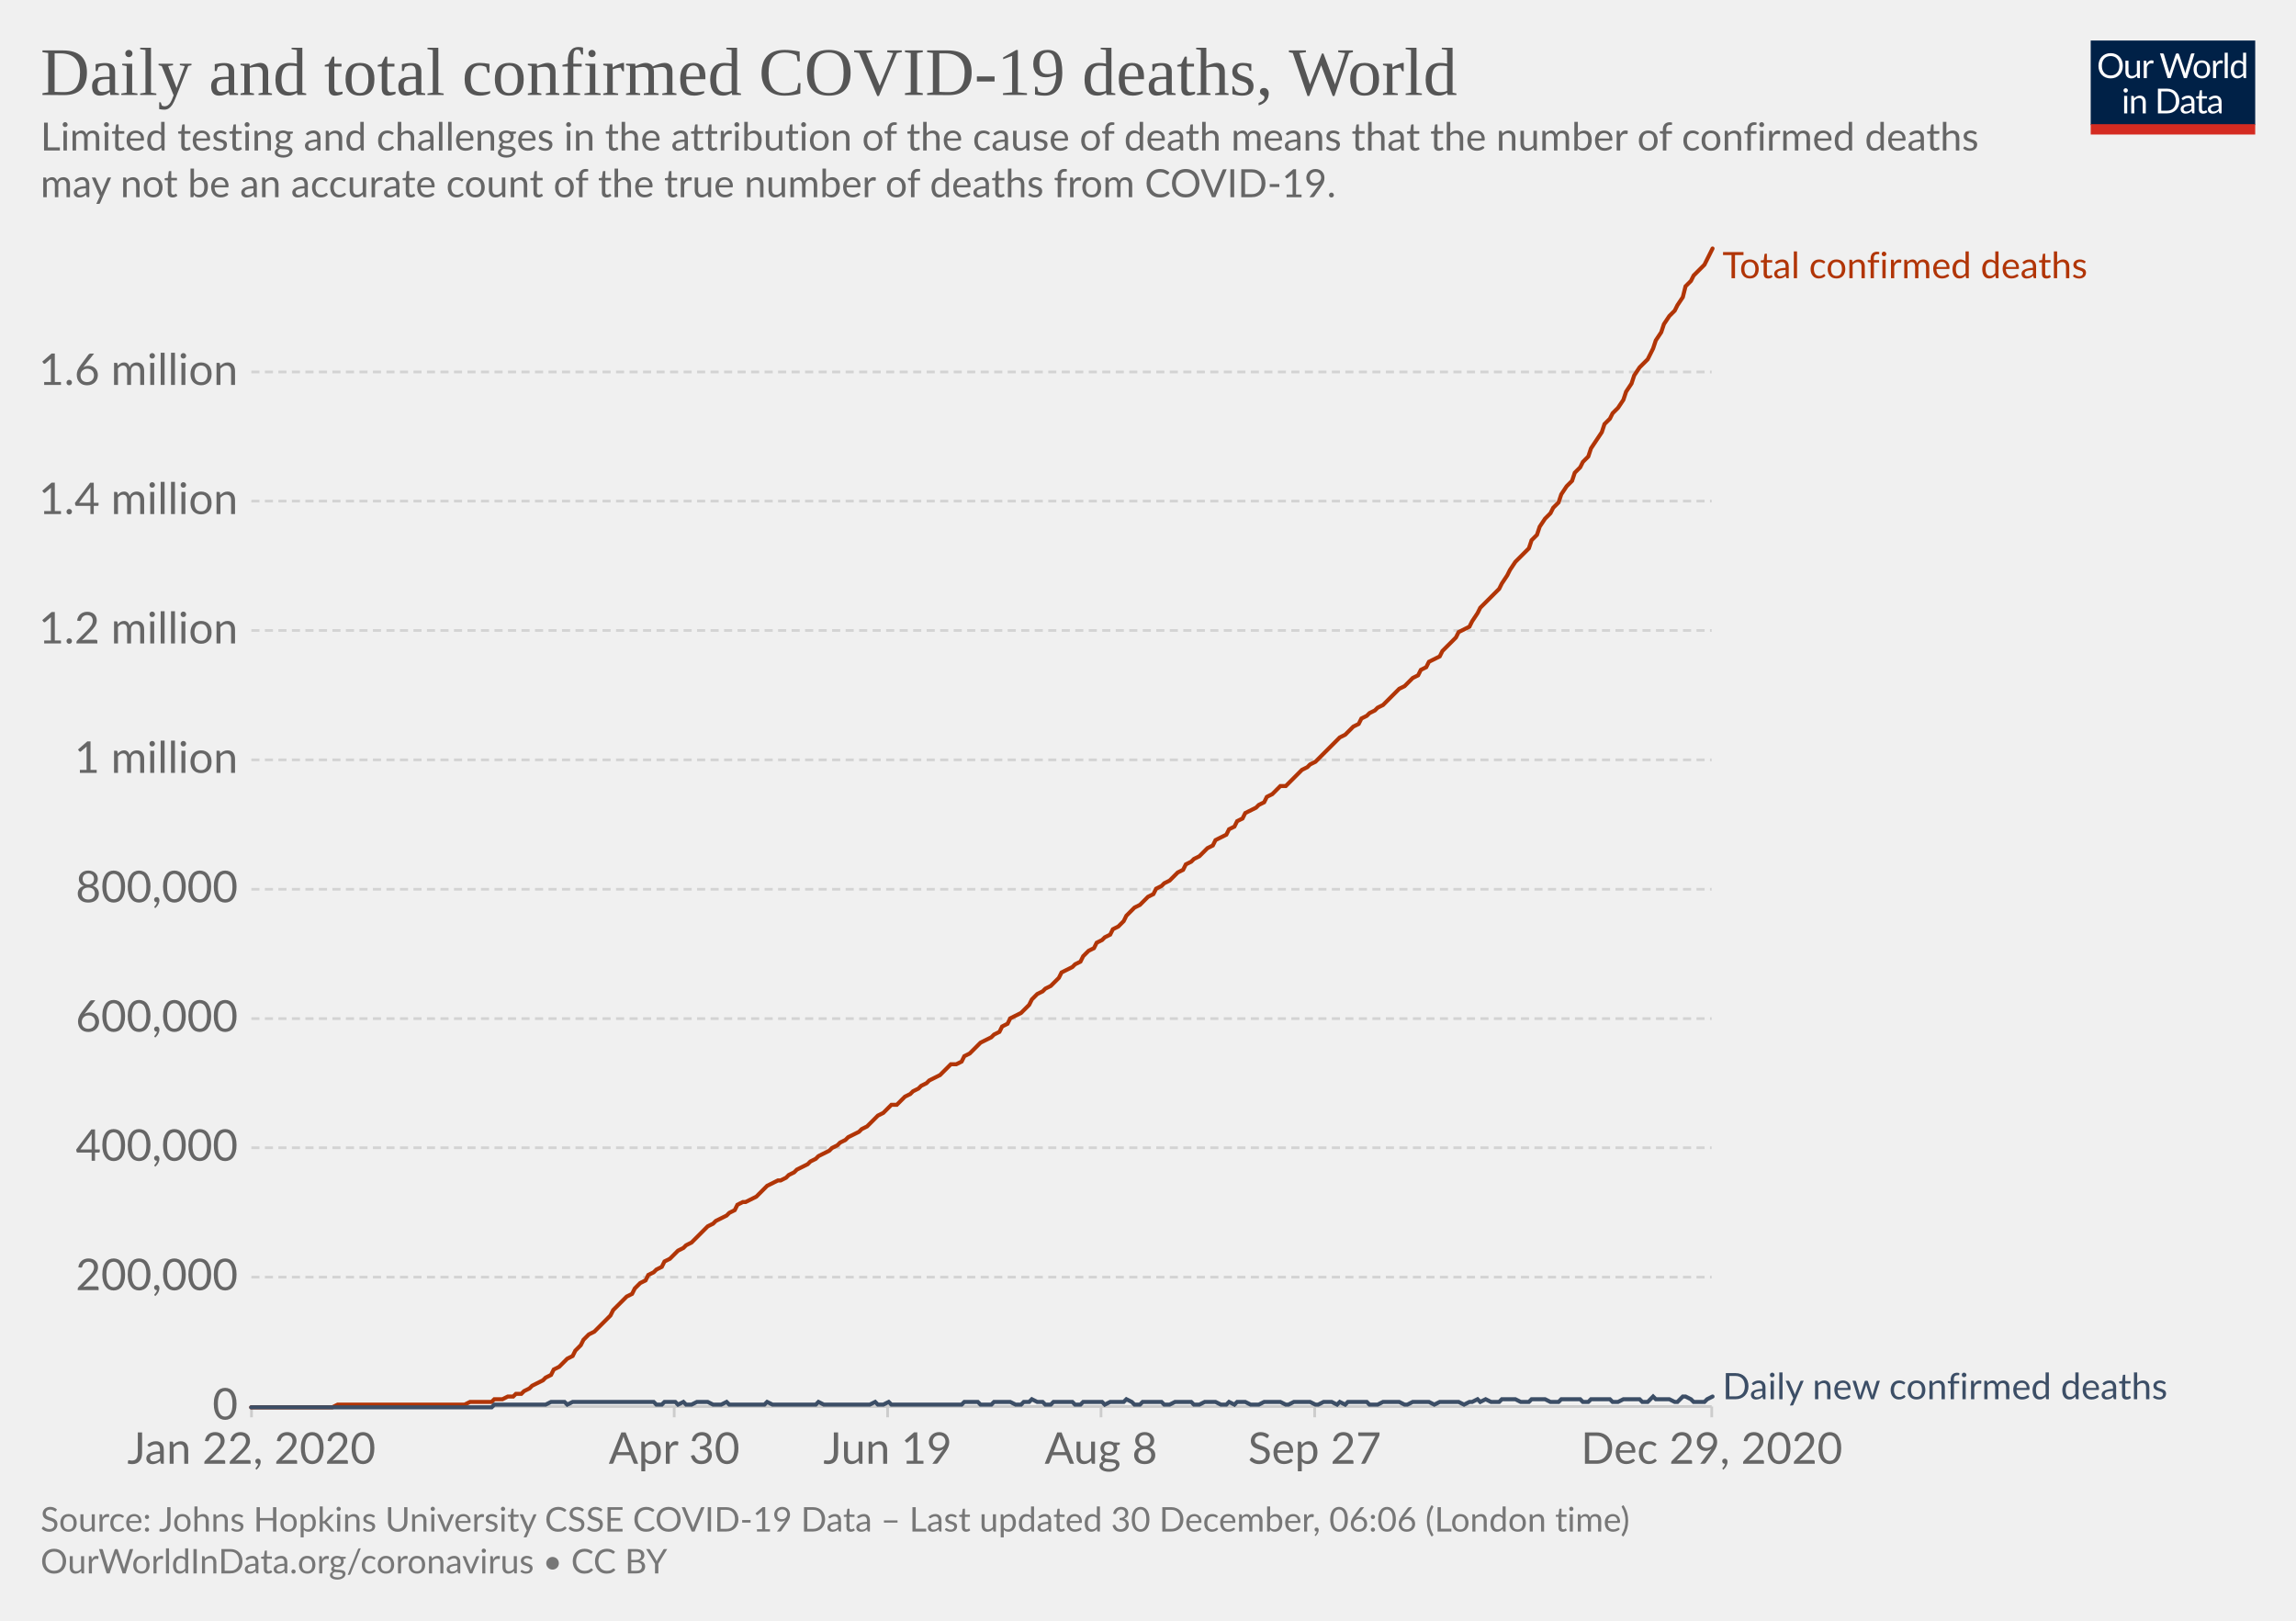
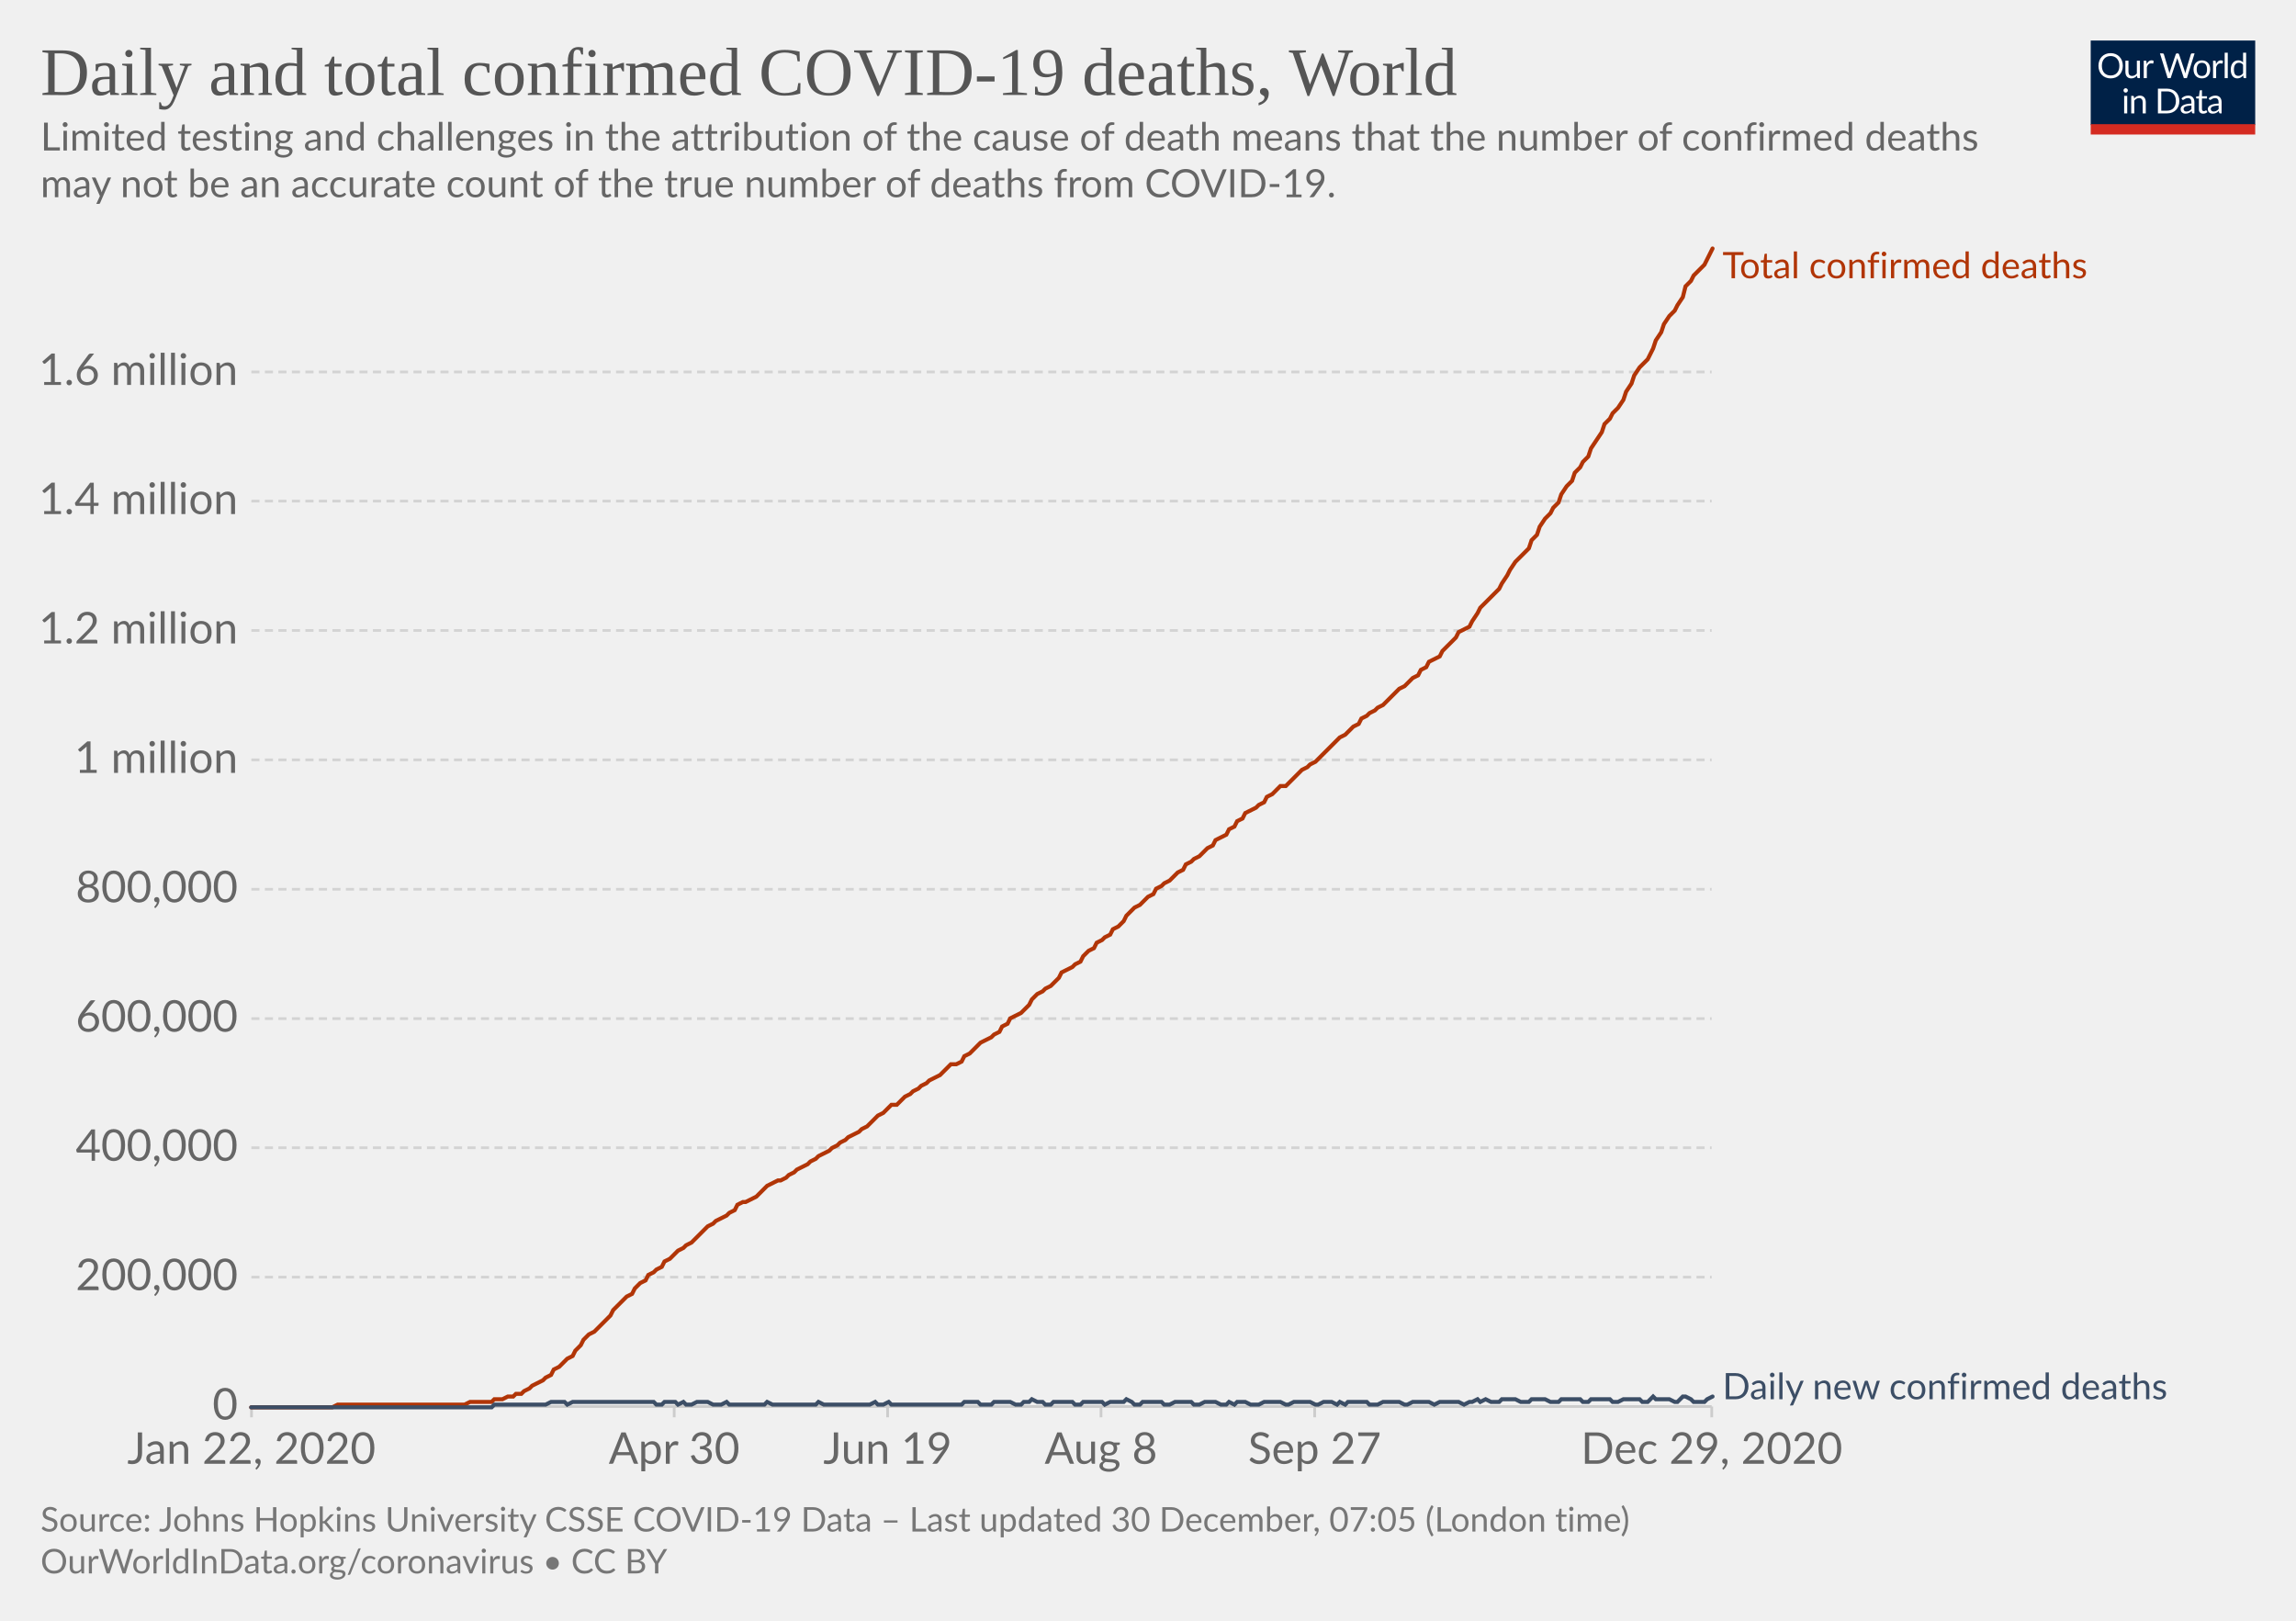
<svg xmlns="http://www.w3.org/2000/svg" version="1.1" style="background-color:#fff;-webkit-font-smoothing:antialiased" width="850" height="600" viewBox="0 0 850 600" font-family="Lato,'Helvetica Neue',Helvetica,Arial,sans-serif" font-size="18" text-rendering="optimizeLegibility">
  <g class="HeaderView">
    <g transform="matrix(.29 0 0 .29 774 15)">
      <svg width="210" height="120" viewBox="0 0 210 120" fill="none">
        <g clip-path="url(#clip0)">
          <path d="M0 0h210v107.89H0V0z" fill="#002147" />
          <path d="M40.98 32.25c0 2.36-.38 4.53-1.12 6.51a14.26 14.26 0 01-8.1 8.4c-1.9.78-4.02 1.17-6.34 1.17a16.6 16.6 0 01-6.33-1.17 14.31 14.31 0 01-8.08-8.4 18.29 18.29 0 01-1.12-6.51c0-2.36.38-4.53 1.12-6.5a14.32 14.32 0 018.07-8.44c1.92-.8 4.03-1.19 6.34-1.19 2.32 0 4.43.4 6.34 1.19 1.92.8 3.56 1.9 4.93 3.34a14.87 14.87 0 013.17 5.1 18.1 18.1 0 011.12 6.5zm-4.38 0c0-1.94-.26-3.68-.8-5.22a10.91 10.91 0 00-2.24-3.89 9.68 9.68 0 00-3.52-2.46 11.95 11.95 0 00-4.62-.86c-1.68 0-3.21.28-4.6.86a9.88 9.88 0 00-3.54 2.46 10.91 10.91 0 00-2.24 3.9c-.53 1.53-.8 3.27-.8 5.2 0 1.94.27 3.68.8 5.22a11.17 11.17 0 002.24 3.9 10.01 10.01 0 003.55 2.44c1.38.56 2.9.83 4.6.83 1.7 0 3.24-.27 4.61-.83a9.8 9.8 0 003.52-2.44 11.17 11.17 0 002.25-3.9c.53-1.54.8-3.28.8-5.21zm26.22-6.54V48H60.5c-.56 0-.9-.27-1.05-.81l-.31-2.4a12.45 12.45 0 01-3.26 2.6c-1.2.64-2.58.96-4.13.96-1.22 0-2.3-.2-3.24-.6a6.52 6.52 0 01-2.33-1.7 7.37 7.37 0 01-1.43-2.67c-.3-1.04-.46-2.2-.46-3.45V25.7h3.91v14.22c0 1.68.38 2.99 1.15 3.91.77.93 1.96 1.39 3.54 1.39 1.16 0 2.24-.27 3.23-.82a10.42 10.42 0 002.8-2.28V25.7h3.91zm8.61 4.47a9.94 9.94 0 012.6-3.56 5.64 5.64 0 013.76-1.3c.47 0 .92.05 1.34.15.44.1.83.27 1.17.49l-.3 2.92c-.09.37-.3.55-.66.55-.2 0-.5-.04-.9-.13a6.21 6.21 0 00-3.24.18c-.54.2-1.03.5-1.47.92-.42.4-.81.9-1.17 1.5-.33.58-.64 1.26-.92 2.02V48H67.7V25.71h2.25c.42 0 .72.08.88.25.16.16.27.44.33.83l.26 3.39zm61.16-13.7L122.75 48h-3.82l-7.99-24.05a21.95 21.95 0 01-.42-1.58 38.36 38.36 0 01-.44 1.58L102.05 48h-3.83L88.4 16.47h3.54c.38 0 .7.1.95.29.26.2.43.43.5.73l6.52 21.9c.1.4.2.83.28 1.28.1.46.2.94.29 1.46l.3-1.46c.12-.47.25-.9.38-1.27l7.41-21.91c.1-.25.26-.48.51-.69.27-.22.58-.33.95-.33h1.23c.38 0 .69.1.92.29.24.2.41.43.53.73l7.4 21.9a28.4 28.4 0 01.68 2.62 29.52 29.52 0 01.52-2.61l6.54-21.91c.07-.27.23-.5.48-.7.27-.21.58-.32.95-.32h3.32zm9.35 8.88c1.63 0 3.1.27 4.4.82a9.43 9.43 0 015.46 5.94c.5 1.4.74 2.98.74 4.73 0 1.76-.25 3.34-.74 4.75a9.43 9.43 0 01-5.46 5.92c-1.3.52-2.77.79-4.4.79-1.64 0-3.12-.27-4.44-.8a9.42 9.42 0 01-3.35-2.3c-.92-1-1.63-2.2-2.13-3.61-.49-1.41-.73-3-.73-4.75s.24-3.33.73-4.73c.5-1.43 1.2-2.64 2.13-3.63a9.4 9.4 0 013.35-2.31c1.32-.55 2.8-.82 4.44-.82zm0 19.89c2.2 0 3.84-.73 4.93-2.2 1.08-1.48 1.63-3.54 1.63-6.18 0-2.66-.55-4.72-1.63-6.2-1.09-1.49-2.73-2.23-4.93-2.23-1.12 0-2.09.2-2.93.57a5.7 5.7 0 00-2.06 1.65 7.5 7.5 0 00-1.24 2.67c-.26 1.04-.4 2.22-.4 3.54 0 2.64.55 4.7 1.64 6.18 1.1 1.47 2.76 2.2 4.99 2.2zm17.97-15.07a9.94 9.94 0 012.6-3.56 5.64 5.64 0 013.76-1.3c.47 0 .91.05 1.34.15.44.1.83.27 1.16.49l-.28 2.92c-.09.37-.31.55-.66.55-.2 0-.5-.04-.9-.13a6.2 6.2 0 00-3.24.18c-.54.2-1.03.5-1.47.92-.43.4-.82.9-1.17 1.5a13.1 13.1 0 00-.92 2.02V48h-3.94V25.71h2.24c.43 0 .72.08.88.25.17.16.28.44.33.83l.27 3.39zm15.04-14.59V48h-3.92V15.6h3.92zm19.55 15.43a6.22 6.22 0 00-2.38-2.05 6.7 6.7 0 00-2.86-.6c-2.07 0-3.66.75-4.77 2.23-1.12 1.48-1.68 3.6-1.68 6.33 0 1.46.13 2.7.38 3.74a7.29 7.29 0 001.1 2.56 4.35 4.35 0 001.78 1.45c.7.3 1.5.46 2.4.46 1.29 0 2.41-.3 3.36-.88a9.6 9.6 0 002.67-2.49V31.02zm3.91-15.43V48h-2.33c-.56 0-.9-.27-1.06-.81l-.35-2.71a12.13 12.13 0 01-3.25 2.77 8.28 8.28 0 01-4.23 1.06 7.31 7.31 0 01-6.14-2.9c-.73-.96-1.3-2.15-1.69-3.57a18.35 18.35 0 01.07-9.48 11.29 11.29 0 011.89-3.7 8.7 8.7 0 017.06-3.34 7.96 7.96 0 016.12 2.62V15.59h3.91zM46.61 70.71V93H42.7V70.71h3.91zm.84-7c0 .39-.08.75-.24 1.09a2.81 2.81 0 01-1.52 1.47 2.67 2.67 0 01-2.16 0 2.9 2.9 0 01-1.45-1.47 2.67 2.67 0 010-2.16c.15-.35.35-.65.6-.9.25-.27.53-.47.85-.62a2.67 2.67 0 012.16 0c.35.15.65.35.9.62.27.25.47.55.62.9.16.34.24.7.24 1.08zm7.97 10.24c.49-.54 1-1.04 1.54-1.48a9.85 9.85 0 013.66-1.84 8.96 8.96 0 015.43.35c.94.4 1.72.97 2.33 1.71a7.36 7.36 0 011.43 2.67c.32 1.04.49 2.19.49 3.45V93h-3.94V78.81c0-1.69-.4-3-1.17-3.92-.76-.93-1.93-1.4-3.5-1.4a6.6 6.6 0 00-3.25.83c-1 .56-1.92 1.31-2.77 2.27V93h-3.94V70.71h2.35c.56 0 .9.28 1.04.82l.3 2.42zm57.7 3.3c0 2.36-.37 4.5-1.11 6.44a14.3 14.3 0 01-3.17 4.98 14.1 14.1 0 01-4.93 3.2c-1.9.76-4.02 1.13-6.33 1.13H85.8V61.47h11.77c2.31 0 4.42.39 6.33 1.15a13.8 13.8 0 018.1 8.18 17.75 17.75 0 011.12 6.45zm-4.37 0c0-1.94-.26-3.67-.8-5.2a10.94 10.94 0 00-2.23-3.87 9.57 9.57 0 00-3.53-2.42 12.23 12.23 0 00-4.61-.83h-7.5v24.62h7.5c1.7 0 3.24-.28 4.61-.84a9.7 9.7 0 003.53-2.4 10.94 10.94 0 002.24-3.87c.53-1.53.8-3.26.8-5.2zm19.8 5.72c-1.8.06-3.34.2-4.62.44-1.26.22-2.3.51-3.1.88-.8.36-1.37.8-1.74 1.3-.35.5-.53 1.05-.53 1.67 0 .58.1 1.1.3 1.52a3 3 0 00.76 1.05c.34.27.73.46 1.17.6.45.11.94.17 1.45.17a7.28 7.28 0 003.5-.81 11.95 11.95 0 002.82-2.2v-4.62zm-12.65-9.11a12.73 12.73 0 013.98-2.66c1.43-.59 3-.88 4.73-.88 1.25 0 2.36.2 3.33.61a6.81 6.81 0 013.94 4.38c.33 1.04.5 2.19.5 3.43V93h-1.74a1.8 1.8 0 01-.88-.18c-.2-.13-.36-.38-.48-.74l-.44-2.12c-.59.55-1.16 1.03-1.72 1.46a9.48 9.48 0 01-3.74 1.7c-.69.15-1.46.23-2.3.23-.87 0-1.69-.12-2.45-.35a5.34 5.34 0 01-3.34-2.93 6.64 6.64 0 01-.49-2.64c0-.88.25-1.72.73-2.53a6.33 6.33 0 012.35-2.17c1.09-.63 2.5-1.15 4.25-1.54 1.75-.41 3.89-.65 6.42-.7v-1.75c0-1.73-.37-3.03-1.12-3.91-.75-.9-1.84-1.34-3.28-1.34-.97 0-1.78.12-2.44.37-.64.23-1.2.5-1.7.81l-1.23.82c-.33.23-.67.35-1 .35-.27 0-.5-.07-.69-.2a2.1 2.1 0 01-.48-.53l-.7-1.25zm27.67 19.5c-1.76 0-3.12-.5-4.07-1.48-.94-.98-1.41-2.4-1.41-4.25V74h-2.68a.9.9 0 01-.6-.2c-.16-.14-.24-.36-.24-.66v-1.56l3.65-.46.9-6.89a.9.9 0 01.29-.52.88.88 0 01.62-.22H142v7.67h6.44V74H142v13.38c0 .94.22 1.63.68 2.09.45.45 1.04.68 1.76.68a3.21 3.21 0 001.85-.53l.55-.35c.16-.12.3-.18.41-.18.2 0 .4.13.55.38l1.15 1.87a7.45 7.45 0 01-2.44 1.5c-.96.35-1.94.52-2.95.52zm19.68-10.4c-1.8.07-3.34.21-4.62.45-1.26.22-2.3.51-3.1.88-.8.36-1.37.8-1.74 1.3-.35.5-.53 1.05-.53 1.67 0 .58.1 1.1.3 1.52.18.42.44.77.76 1.05.34.27.73.46 1.17.6.45.11.94.17 1.45.17a7.3 7.3 0 003.5-.81 12.04 12.04 0 002.82-2.2v-4.62zm-12.65-9.1a12.72 12.72 0 013.99-2.66c1.42-.59 3-.88 4.72-.88 1.25 0 2.36.2 3.33.61a6.81 6.81 0 013.94 4.38c.33 1.04.5 2.19.5 3.43V93h-1.74a1.8 1.8 0 01-.88-.18c-.2-.13-.36-.38-.48-.74l-.44-2.12c-.59.55-1.16 1.03-1.72 1.46a9.48 9.48 0 01-3.74 1.7c-.69.15-1.46.23-2.3.23-.87 0-1.69-.12-2.45-.35a5.33 5.33 0 01-3.34-2.93 6.62 6.62 0 01-.49-2.64c0-.88.25-1.72.73-2.53a6.33 6.33 0 012.35-2.17c1.09-.63 2.5-1.15 4.25-1.54a31.2 31.2 0 016.42-.7v-1.75c0-1.73-.37-3.03-1.12-3.91-.75-.9-1.84-1.34-3.28-1.34-.97 0-1.78.12-2.44.37-.64.23-1.2.5-1.7.81-.46.3-.87.57-1.22.82-.34.23-.68.35-1.02.35-.26 0-.49-.07-.68-.2a1.88 1.88 0 01-.48-.53l-.7-1.25z" fill="#fff" />
          <path fill="#D42B21" d="M0 106.79h210V120H0z" />
        </g>
        <defs>
          <clipPath id="clip0">
            <path fill="#fff" d="M0 0h210v120H0z" />
          </clipPath>
        </defs>
      </svg>
    </g>
    <a href="https://ourworldindata.org/grapher/total-daily-covid-deaths?time=2019-12-31..latest" target="_blank" rel="noopener" font-family="&quot;Playfair Display&quot;,Georgia,&quot;Times New Roman&quot;,serif">
      <text font-size="25.2" x="15" y="35.2" fill="#555">
        <tspan x="15" y="35.16">Daily and total confirmed COVID-19 deaths, World</tspan>
      </text>
    </a>
    <text font-size="14.4" x="15" y="55.7" fill="#666">
      <tspan x="15" y="55.72">Limited testing and challenges in the attribution of the cause of death means that the number of confirmed deaths</tspan>
      <tspan x="15" y="73">may not be an accurate count of the true number of deaths from COVID-19.</tspan>
    </text>
  </g>
  <g class="LineChart">
    <defs>
      <clipPath id="a">
        <path d="M83.06 0h830v899.4h-830z" />
      </clipPath>
    </defs>
    <g class="DualAxisView">
      <g class="HorizontalAxis">
        <path stroke="#ccc" d="M93.1 520.7v4M249.6 520.7v4M328.6 520.7v4M407.6 520.7v4M486.7 520.7v4M633.7 520.7v4" />
        <text x="93.1" y="541.9" fill="#666" text-anchor="middle" font-size="16.2">Jan 22, 2020</text>
        <text x="249.6" y="541.9" fill="#666" text-anchor="middle" font-size="16.2">Apr 30</text>
        <text x="328.6" y="541.9" fill="#666" text-anchor="middle" font-size="16.2">Jun 19</text>
        <text x="407.6" y="541.9" fill="#666" text-anchor="middle" font-size="16.2">Aug 8</text>
        <text x="486.7" y="541.9" fill="#666" text-anchor="middle" font-size="16.2">Sep 27</text>
        <text x="633.7" y="541.9" fill="#666" text-anchor="middle" font-size="16.2">Dec 29, 2020</text>
      </g>
      <g class="VerticalAxis" fill="#666" dominant-baseline="middle" text-anchor="end" font-size="16.2">
        <text x="88.06" y="520.7">0</text>
        <text x="88.06" y="472.8">200,000</text>
        <text x="88.06" y="424.9">400,000</text>
        <text x="88.06" y="377.1">600,000</text>
        <text x="88.06" y="329.2">800,000</text>
        <text x="88.06" y="281.3">1 million</text>
        <text x="88.06" y="233.4">1.2 million</text>
        <text x="88.06" y="185.5">1.4 million</text>
        <text x="88.06" y="137.7">1.6 million</text>
      </g>
      <g class="AxisGridLines horizontalLines">
        <path stroke="#ccc" d="M93.06 520.7h540.62" />
        <path stroke="#d3d3d3" stroke-dasharray="3,2" d="M93.06 472.8h540.62M93.06 424.9h540.62M93.06 377.1h540.62M93.06 329.2h540.62M93.06 281.3h540.62M93.06 233.4h540.62M93.06 185.5h540.62M93.06 137.7h540.62" />
      </g>
    </g>
    <g clip-path="url(#a)">
      <g class="LineLabels" cursor="default">
        <g class="legendMark">
          <text font-size="13.5" x="637.7" y="103" fill="#B13507">
            <tspan x="637.68" y="103">Total confirmed deaths</tspan>
          </text>
        </g>
        <g class="legendMark">
          <text font-size="13.5" x="637.7" y="518" fill="#3C4E66">
            <tspan x="637.68" y="518">Daily new confirmed deaths</tspan>
          </text>
        </g>
      </g>
      <g class="Lines">
        <g class="key-World_0">
          <path stroke="#B13507" stroke-linecap="round" d="M93 521h30l2-1h47l2-1h8l1-1h3l2-1h2l1-1h2l1-1 2-1 1-1 2-1 2-1 1-1 2-1 1-2 2-1 2-2 1-1 2-1 1-2 2-2 1-2 2-2 2-1 1-1 2-2 1-1 2-2 1-2 2-2 2-2 1-1 2-1 1-2 2-2 2-1 1-2 2-1 1-1 2-1 1-2 2-1 2-2 1-1 2-1 1-1 2-1 2-2 1-1 2-2 1-1 2-1 1-1 2-1 2-1 1-1 2-1 1-2 2-1h1l2-1 2-1 1-1 2-2 1-1 2-1 2-1h1l2-1 1-1 2-1 1-1 2-1 2-1 1-1 2-1 1-1 2-1 2-1 1-1 2-1 1-1 2-1 1-1 2-1 2-1 1-1 2-1 1-1 2-2 1-1 2-1 2-2 1-1h2l1-1 2-2 2-1 1-1 2-1 1-1 2-1 1-1 2-1 2-1 1-1 2-2 1-1h2l2-1 1-2 2-1 1-1 2-2 1-1 2-1 2-1 1-1 2-1 1-2 2-1 1-2 2-1 2-1 1-1 2-2 1-2 2-2 2-1 1-1 2-1 1-1 2-2 1-2 2-1 2-1 1-1 2-1 1-2 2-2 2-1 1-2 2-1 1-1 2-1 1-2 2-1 2-2 1-2 2-2 1-1 2-1 1-1 2-2 2-1 1-2 2-1 1-1 2-1 2-2 1-1 2-1 1-2 2-1 1-1 2-1 2-2 1-1 2-1 1-2 2-1 2-1 1-2 2-1 1-2 2-1 1-2 2-1 2-1 1-1 2-1 1-2 2-1 1-1 2-2h2l1-1 2-2 1-1 2-2 2-1 1-1 2-1 1-1 2-2 1-1 2-2 2-2 1-1 2-1 1-1 2-2 2-1 1-2 2-1 1-1 2-1 1-1 2-1 2-2 1-1 2-2 1-1 2-1 1-1 2-2 2-1 1-2 2-1 1-2 2-1 2-1 1-2 2-2 1-1 2-2 1-2 2-1 2-1 1-2 2-3 1-2 2-2 2-2 1-1 2-2 1-2 2-3 1-2 2-3 2-2 1-1 2-2 1-3 2-2 1-3 2-3 2-2 1-2 2-2 1-3 2-3 2-2 1-3 2-2 1-2 2-2 1-3 2-3 2-3 1-3 2-2 1-2 2-2 2-3 1-3 2-3 1-3 2-3 1-1 2-2 2-4 1-3 2-3 1-3 2-3 2-2 1-2 2-3 1-4 2-2 1-2 2-2 2-2 1-2 2-4" fill="none" stroke-width="1.5" />
        </g>
        <g class="key-World_1">
          <path stroke="#3C4E66" stroke-linecap="round" d="M93 521h89l1-1h19l2-1h5l1 1 2-1h30l1 1h2l1-1h4l1 1 2-1 1 1h2l2-1h4l2 1h3l2-1 1 1h13l1-1 2 1h16l1-1 2 1h17l2-1 1 1h2l2-1 1 1h26l1-1h5l1 1h4l1-1h6l2 1h2l1-1h2l1-1 2 1h2l1 1h2l1-1h7l1 1h2l1-1h7l1 1 2-1h5l1-1 2 1 1 1h2l1-1h7l1 1h2l2-1h6l1 1h2l2-1h4l2 1h2l1-1 2 1 1-1h3l2 1h3l2-1h6l2 1h1l2-1h6l2 1h1l2-1h3l2 1 1-1 2 1 1-1h7l1 1h3l2-1h6l2 1h1l2-1h6l2 1 2-1h7l2 1 2-1h1l2-1 1 1 2-1 2 1h3l1-1h5l2 1h3l1-1h5l2 1h3l1-1h7l1 1h2l1-1h7l1 1h2l2-1h6l1 1h2l2-2 1 1h5l2 1h1l2-2h1l2 1 1 1h4l1-1 2-1" fill="none" stroke-width="1.5" />
        </g>
      </g>
    </g>
  </g>
  <g class="SourcesFooter" fill="#777">
    <g class="clickable" fill="#777">
      <text font-size="12.6" x="15" y="567">
-         <tspan x="15" y="566.98">Source: Johns Hopkins University CSSE COVID-19 Data – Last updated 30 December, 06:06 (London time)</tspan>
+         <tspan x="15" y="566.98">Source: Johns Hopkins University CSSE COVID-19 Data – Last updated 30 December, 07:05 (London time)</tspan>
      </text>
    </g>
    <text font-size="12.6" x="15" y="582.5">
      <tspan x="15" y="582.48">
        <a target="_blank" href="https://ourworldindata.org/coronavirus" fill="#777">OurWorldInData.org/coronavirus</a> • <a class="cclogo" href="http://creativecommons.org/licenses/by/4.0/deed.en_US" target="_blank" fill="#777">CC BY</a>
      </tspan>
    </text>
  </g>
</svg>
